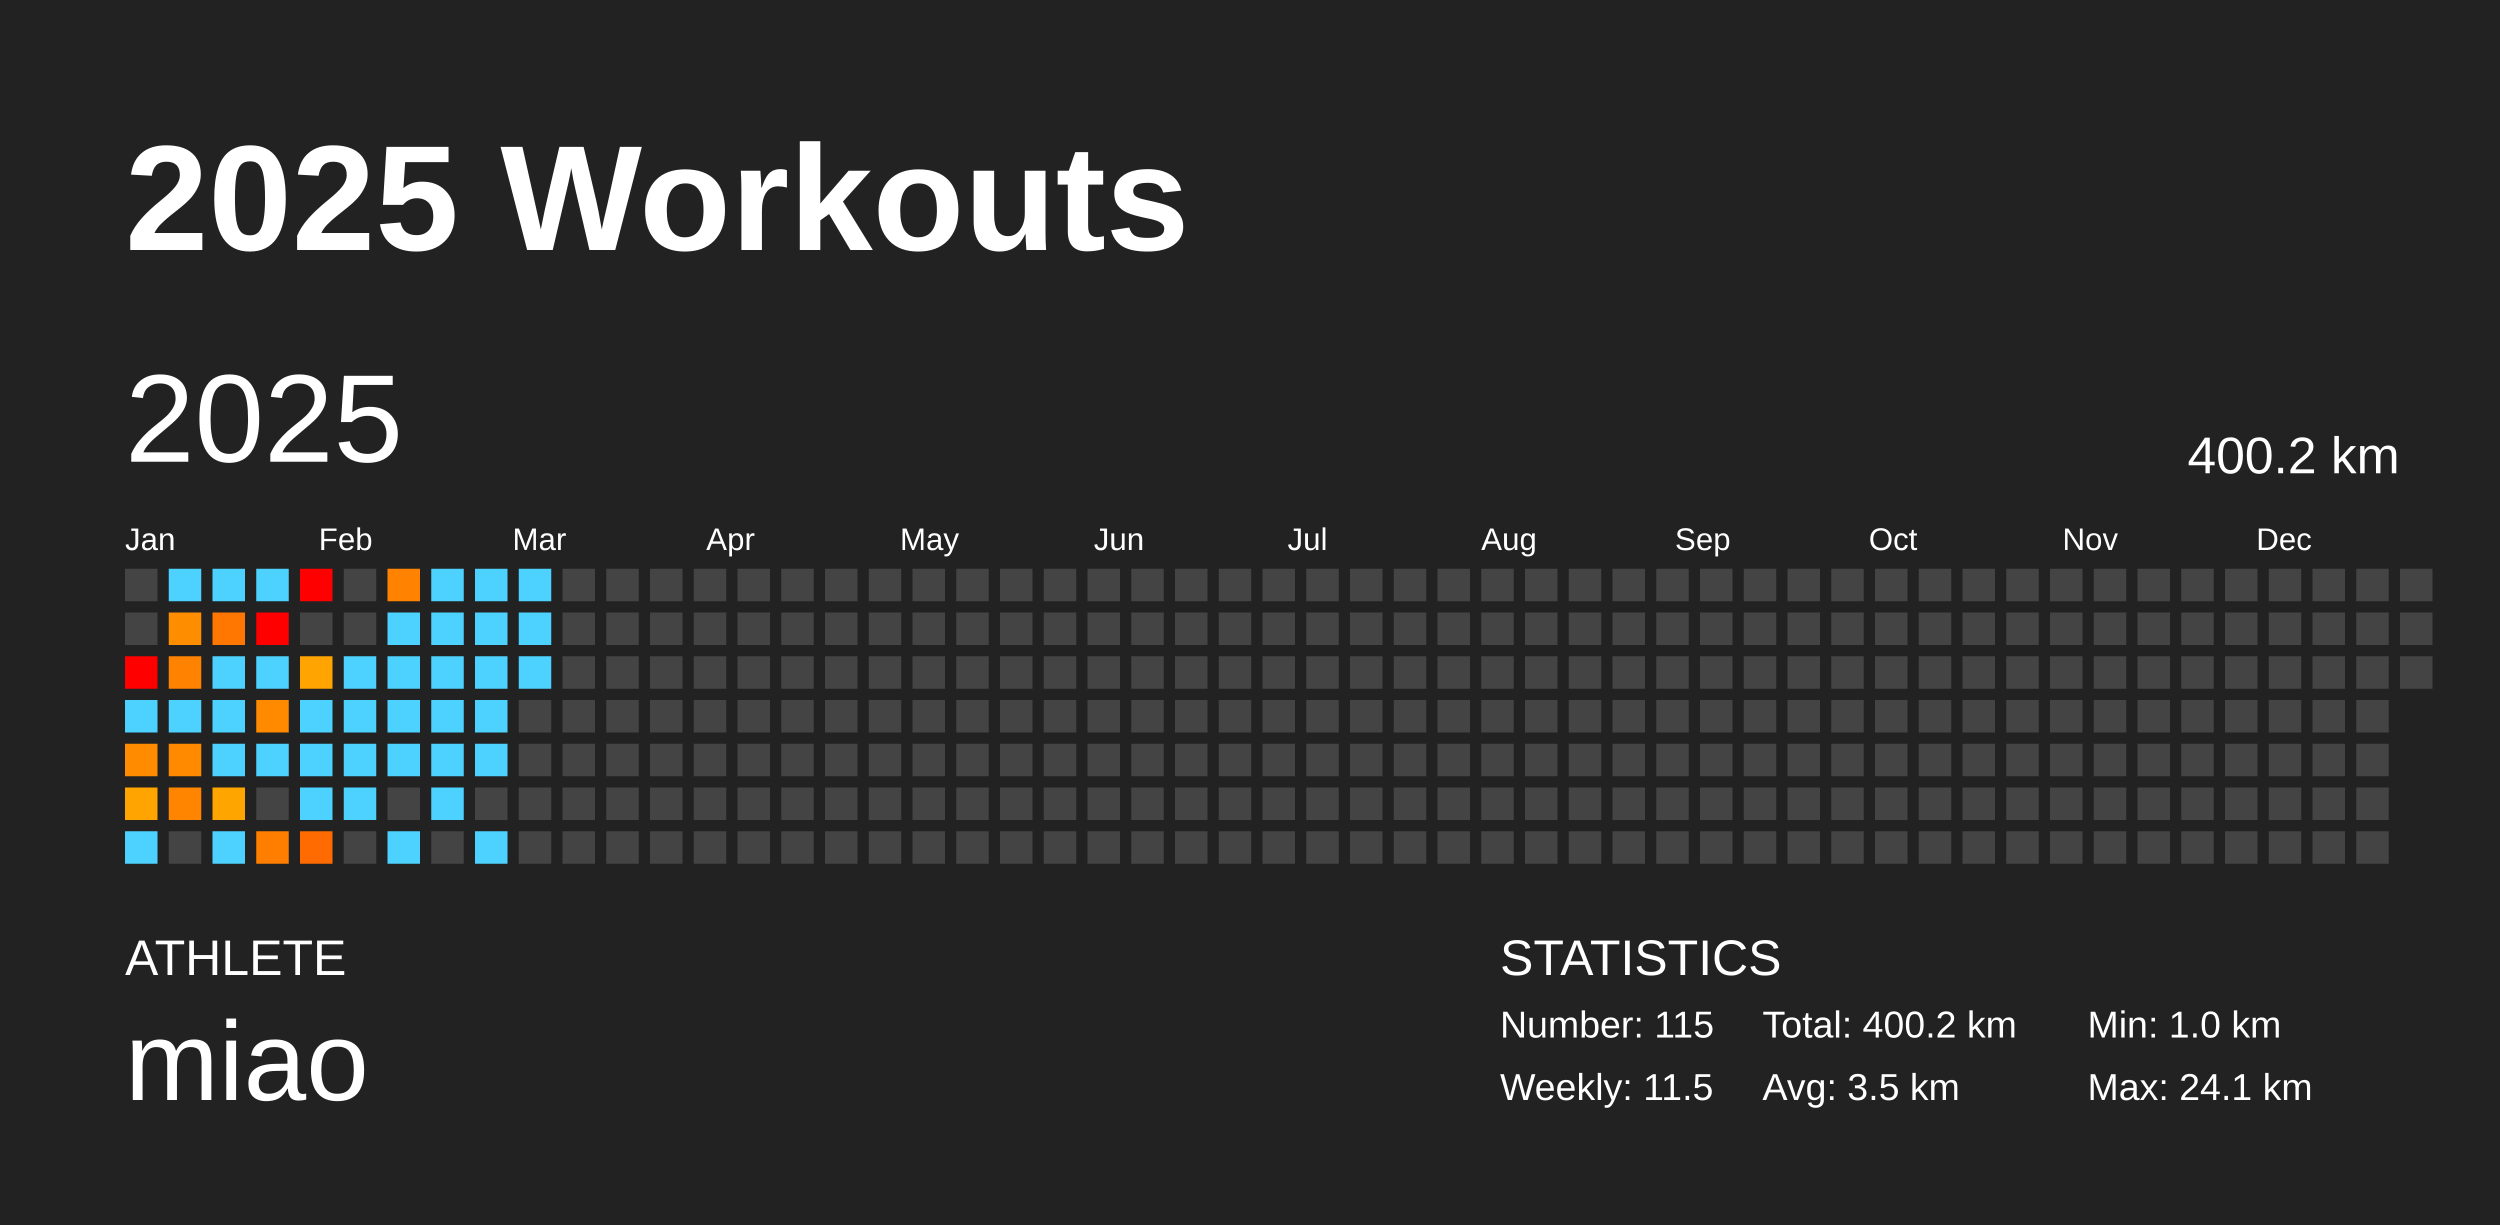
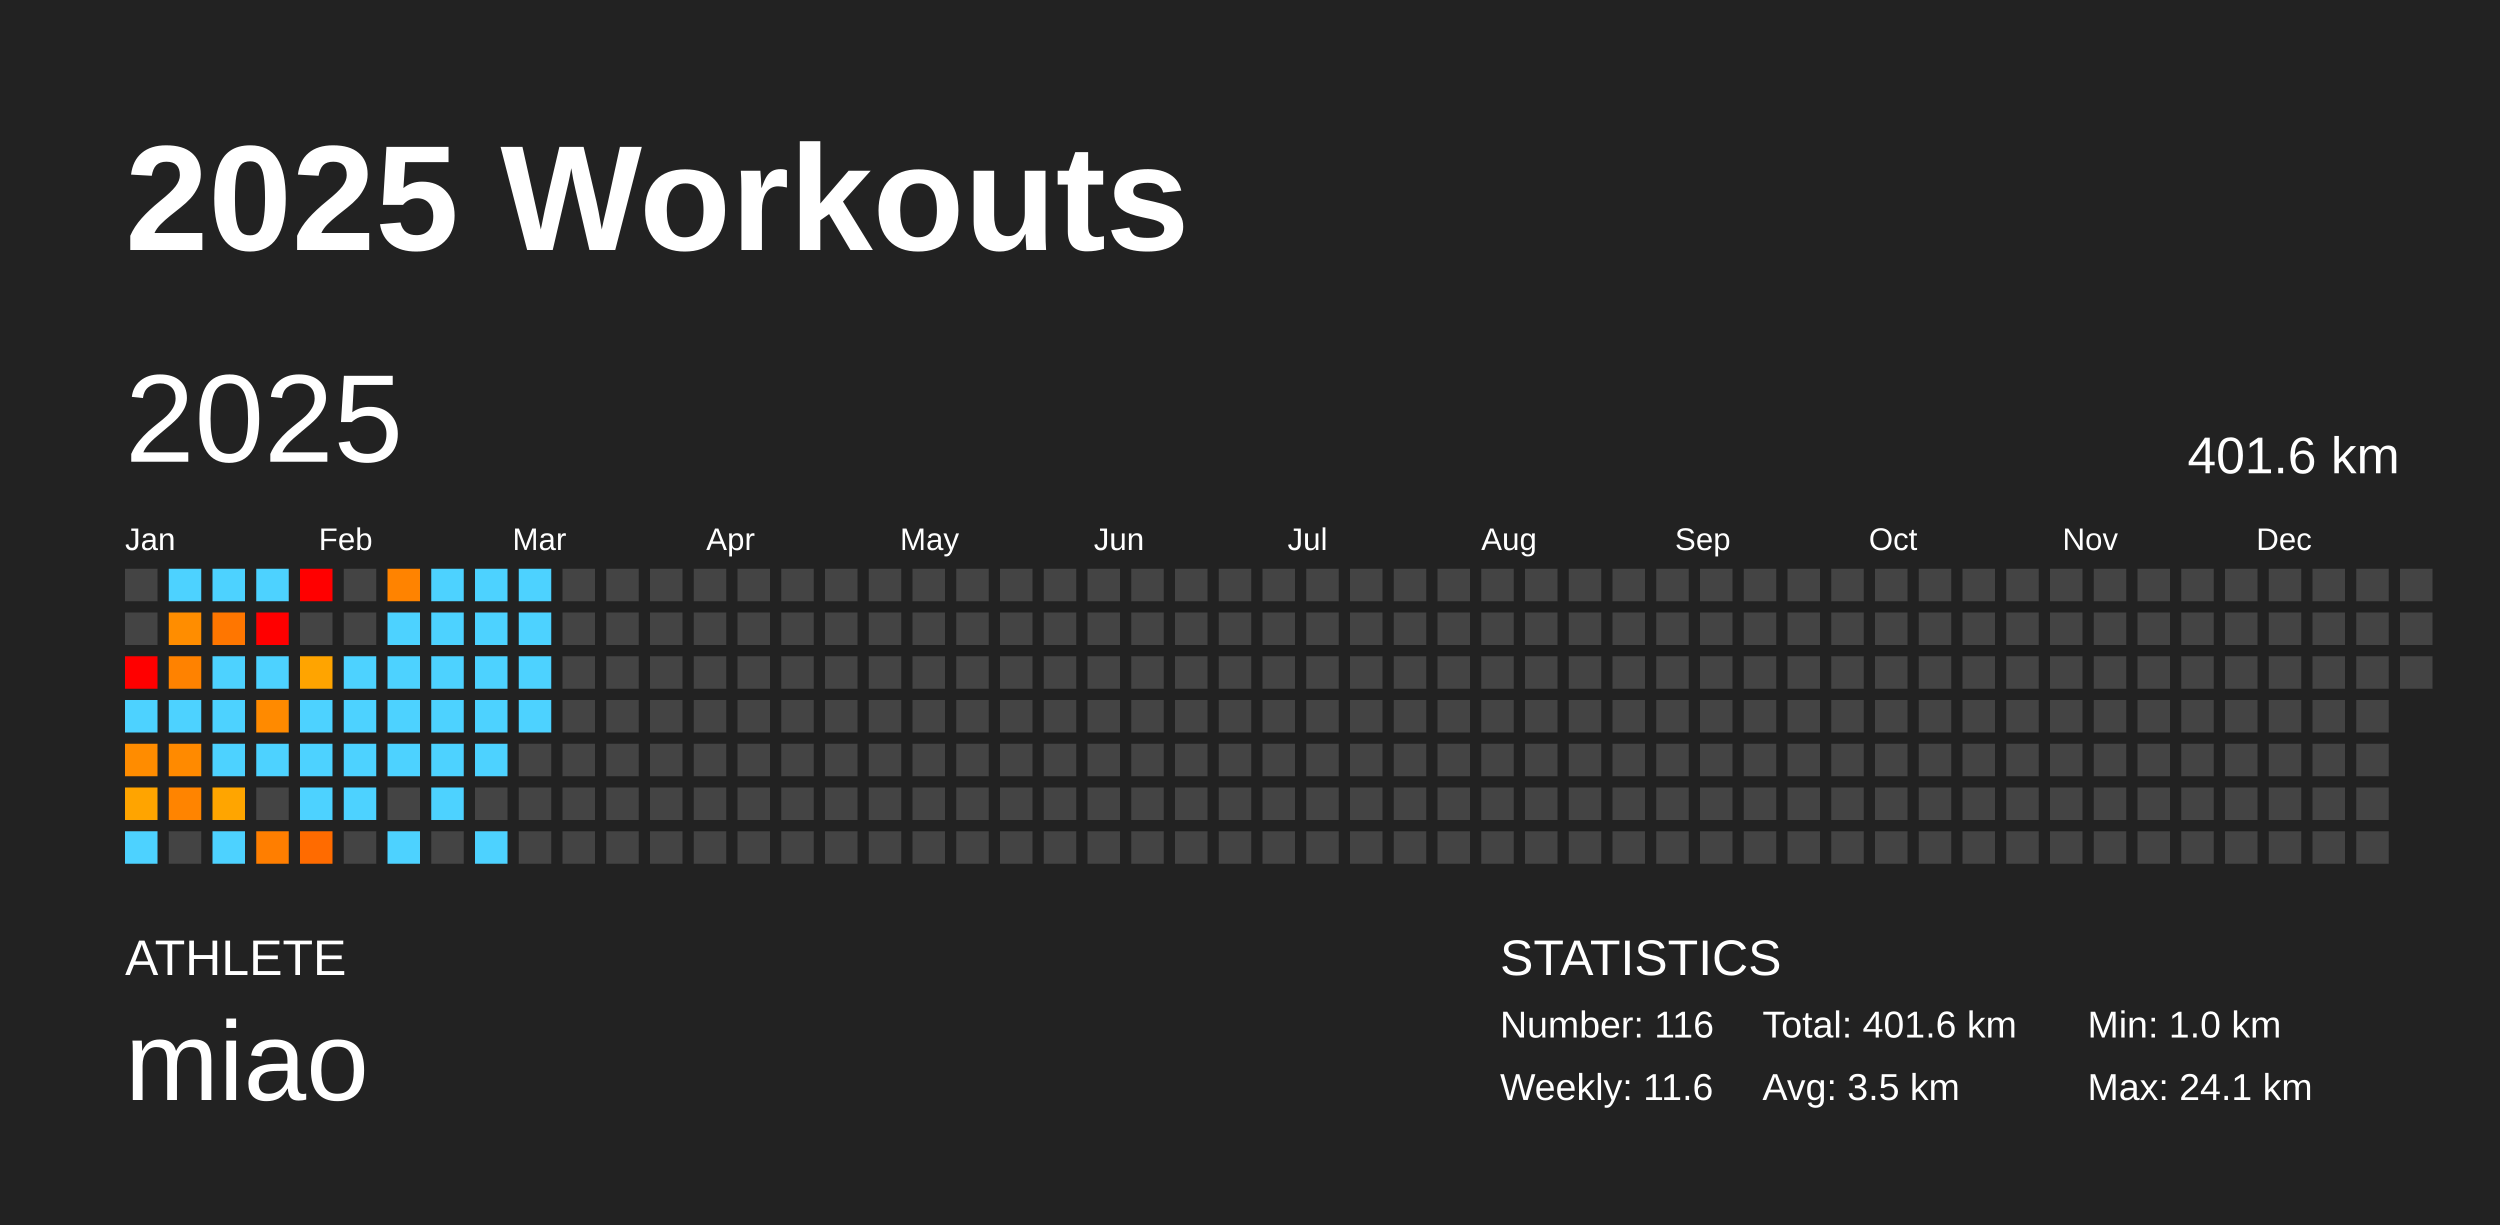
<svg xmlns="http://www.w3.org/2000/svg" baseProfile="full" height="98mm" version="1.1" viewBox="0,0,200,98" width="200mm">
  <defs />
  <rect fill="#222222" height="98" width="200" x="0" y="0" />
  <text fill="#FFFFFF" style="font-size:12px; font-family:Arial; font-weight:bold;" x="10" y="20">2025 Workouts</text>
  <text fill="#FFFFFF" style="font-size:4px; font-family:Arial" x="10" y="78">ATHLETE</text>
  <text fill="#FFFFFF" style="font-size:9px; font-family:Arial" x="10" y="88">miao</text>
  <text fill="#FFFFFF" style="font-size:4px; font-family:Arial" x="120" y="78">STATISTICS</text>
-   <text fill="#FFFFFF" style="font-size:3px; font-family:Arial" x="120" y="83">Number: 115</text>
-   <text fill="#FFFFFF" style="font-size:3px; font-family:Arial" x="120" y="88">Weekly: 11.5</text>
-   <text fill="#FFFFFF" style="font-size:3px; font-family:Arial" x="141" y="83">Total: 400.2 km</text>
+   <text fill="#FFFFFF" style="font-size:3px; font-family:Arial" x="120" y="83">Number: 116</text>
+   <text fill="#FFFFFF" style="font-size:3px; font-family:Arial" x="120" y="88">Weekly: 11.6</text>
+   <text fill="#FFFFFF" style="font-size:3px; font-family:Arial" x="141" y="83">Total: 401.6 km</text>
  <text fill="#FFFFFF" style="font-size:3px; font-family:Arial" x="141" y="88">Avg: 3.5 km</text>
  <text fill="#FFFFFF" style="font-size:3px; font-family:Arial" x="167" y="83">Min: 1.0 km</text>
  <text fill="#FFFFFF" style="font-size:3px; font-family:Arial" x="167" y="88">Max: 24.1 km</text>
  <text dominant-baseline="hanging" fill="#FFFFFF" style="font-size:10.0px; font-family:Arial;" x="10" y="30">2025</text>
-   <text dominant-baseline="hanging" fill="#FFFFFF" style="font-size:4.125px; font-family:Arial;" x="175" y="35">400.2 km</text>
+   <text dominant-baseline="hanging" fill="#FFFFFF" style="font-size:4.125px; font-family:Arial;" x="175" y="35">401.6 km</text>
  <text fill="#FFFFFF" style="font-size:2.5px; font-family:Arial" x="10.0" y="44">Jan</text>
  <text fill="#FFFFFF" style="font-size:2.5px; font-family:Arial" x="25.5" y="44">Feb</text>
  <text fill="#FFFFFF" style="font-size:2.5px; font-family:Arial" x="41.0" y="44">Mar</text>
  <text fill="#FFFFFF" style="font-size:2.5px; font-family:Arial" x="56.5" y="44">Apr</text>
  <text fill="#FFFFFF" style="font-size:2.5px; font-family:Arial" x="72.0" y="44">May</text>
  <text fill="#FFFFFF" style="font-size:2.5px; font-family:Arial" x="87.5" y="44">Jun</text>
  <text fill="#FFFFFF" style="font-size:2.5px; font-family:Arial" x="103.0" y="44">Jul</text>
  <text fill="#FFFFFF" style="font-size:2.5px; font-family:Arial" x="118.5" y="44">Aug</text>
  <text fill="#FFFFFF" style="font-size:2.5px; font-family:Arial" x="134.0" y="44">Sep</text>
  <text fill="#FFFFFF" style="font-size:2.5px; font-family:Arial" x="149.5" y="44">Oct</text>
  <text fill="#FFFFFF" style="font-size:2.5px; font-family:Arial" x="165.0" y="44">Nov</text>
  <text fill="#FFFFFF" style="font-size:2.5px; font-family:Arial" x="180.5" y="44">Dec</text>
  <rect fill="#444444" height="2.6" width="2.6" x="10.0" y="45.5" />
  <rect fill="#444444" height="2.6" width="2.6" x="10.0" y="49.0" />
  <rect fill="red" height="2.6" width="2.6" x="10.0" y="52.5" />
  <rect fill="#4dd2ff" height="2.6" width="2.6" x="10.0" y="56.0" />
  <rect fill="#ff8c00" height="2.6" width="2.6" x="10.0" y="59.5" />
  <rect fill="#ffa400" height="2.6" width="2.6" x="10.0" y="63.0" />
  <rect fill="#4dd2ff" height="2.6" width="2.6" x="10.0" y="66.5" />
  <rect fill="#4dd2ff" height="2.6" width="2.6" x="13.5" y="45.5" />
  <rect fill="#ff8d00" height="2.6" width="2.6" x="13.5" y="49.0" />
  <rect fill="#ff8200" height="2.6" width="2.6" x="13.5" y="52.5" />
  <rect fill="#4dd2ff" height="2.6" width="2.6" x="13.5" y="56.0" />
  <rect fill="#ff8a00" height="2.6" width="2.6" x="13.5" y="59.5" />
  <rect fill="#ff8400" height="2.6" width="2.6" x="13.5" y="63.0" />
  <rect fill="#444444" height="2.6" width="2.6" x="13.5" y="66.5" />
  <rect fill="#4dd2ff" height="2.6" width="2.6" x="17.0" y="45.5" />
  <rect fill="#ff7600" height="2.6" width="2.6" x="17.0" y="49.0" />
  <rect fill="#4dd2ff" height="2.6" width="2.6" x="17.0" y="52.5" />
  <rect fill="#4dd2ff" height="2.6" width="2.6" x="17.0" y="56.0" />
  <rect fill="#4dd2ff" height="2.6" width="2.6" x="17.0" y="59.5" />
  <rect fill="#ffa500" height="2.6" width="2.6" x="17.0" y="63.0" />
  <rect fill="#4dd2ff" height="2.6" width="2.6" x="17.0" y="66.5" />
  <rect fill="#4dd2ff" height="2.6" width="2.6" x="20.5" y="45.5" />
  <rect fill="red" height="2.6" width="2.6" x="20.5" y="49.0" />
  <rect fill="#4dd2ff" height="2.6" width="2.6" x="20.5" y="52.5" />
  <rect fill="#ff8a00" height="2.6" width="2.6" x="20.5" y="56.0" />
  <rect fill="#4dd2ff" height="2.6" width="2.6" x="20.5" y="59.5" />
  <rect fill="#444444" height="2.6" width="2.6" x="20.5" y="63.0" />
  <rect fill="#ff7e00" height="2.6" width="2.6" x="20.5" y="66.5" />
  <rect fill="red" height="2.6" width="2.6" x="24.0" y="45.5" />
  <rect fill="#444444" height="2.6" width="2.6" x="24.0" y="49.0" />
  <rect fill="#ffa400" height="2.6" width="2.6" x="24.0" y="52.5" />
  <rect fill="#4dd2ff" height="2.6" width="2.6" x="24.0" y="56.0" />
  <rect fill="#4dd2ff" height="2.6" width="2.6" x="24.0" y="59.5" />
  <rect fill="#4dd2ff" height="2.6" width="2.6" x="24.0" y="63.0" />
  <rect fill="#ff6b00" height="2.6" width="2.6" x="24.0" y="66.5" />
  <rect fill="#444444" height="2.6" width="2.6" x="27.5" y="45.5" />
  <rect fill="#444444" height="2.6" width="2.6" x="27.5" y="49.0" />
  <rect fill="#4dd2ff" height="2.6" width="2.6" x="27.5" y="52.5" />
  <rect fill="#4dd2ff" height="2.6" width="2.6" x="27.5" y="56.0" />
  <rect fill="#4dd2ff" height="2.6" width="2.6" x="27.5" y="59.5" />
  <rect fill="#4dd2ff" height="2.6" width="2.6" x="27.5" y="63.0" />
  <rect fill="#444444" height="2.6" width="2.6" x="27.5" y="66.5" />
  <rect fill="#ff8300" height="2.6" width="2.6" x="31.0" y="45.5" />
  <rect fill="#4dd2ff" height="2.6" width="2.6" x="31.0" y="49.0" />
  <rect fill="#4dd2ff" height="2.6" width="2.6" x="31.0" y="52.5" />
  <rect fill="#4dd2ff" height="2.6" width="2.6" x="31.0" y="56.0" />
  <rect fill="#4dd2ff" height="2.6" width="2.6" x="31.0" y="59.5" />
  <rect fill="#444444" height="2.6" width="2.6" x="31.0" y="63.0" />
  <rect fill="#4dd2ff" height="2.6" width="2.6" x="31.0" y="66.5" />
  <rect fill="#4dd2ff" height="2.6" width="2.6" x="34.5" y="45.5" />
  <rect fill="#4dd2ff" height="2.6" width="2.6" x="34.5" y="49.0" />
  <rect fill="#4dd2ff" height="2.6" width="2.6" x="34.5" y="52.5" />
  <rect fill="#4dd2ff" height="2.6" width="2.6" x="34.5" y="56.0" />
  <rect fill="#4dd2ff" height="2.6" width="2.6" x="34.5" y="59.5" />
  <rect fill="#4dd2ff" height="2.6" width="2.6" x="34.5" y="63.0" />
  <rect fill="#444444" height="2.6" width="2.6" x="34.5" y="66.5" />
  <rect fill="#4dd2ff" height="2.6" width="2.6" x="38.0" y="45.5" />
  <rect fill="#4dd2ff" height="2.6" width="2.6" x="38.0" y="49.0" />
  <rect fill="#4dd2ff" height="2.6" width="2.6" x="38.0" y="52.5" />
  <rect fill="#4dd2ff" height="2.6" width="2.6" x="38.0" y="56.0" />
  <rect fill="#4dd2ff" height="2.6" width="2.6" x="38.0" y="59.5" />
  <rect fill="#444444" height="2.6" width="2.6" x="38.0" y="63.0" />
  <rect fill="#4dd2ff" height="2.6" width="2.6" x="38.0" y="66.5" />
  <rect fill="#4dd2ff" height="2.6" width="2.6" x="41.5" y="45.5" />
  <rect fill="#4dd2ff" height="2.6" width="2.6" x="41.5" y="49.0" />
  <rect fill="#4dd2ff" height="2.6" width="2.6" x="41.5" y="52.5" />
-   <rect fill="#444444" height="2.6" width="2.6" x="41.5" y="56.0" />
+   <rect fill="#4dd2ff" height="2.6" width="2.6" x="41.5" y="56.0" />
  <rect fill="#444444" height="2.6" width="2.6" x="41.5" y="59.5" />
  <rect fill="#444444" height="2.6" width="2.6" x="41.5" y="63.0" />
  <rect fill="#444444" height="2.6" width="2.6" x="41.5" y="66.5" />
  <rect fill="#444444" height="2.6" width="2.6" x="45.0" y="45.5" />
  <rect fill="#444444" height="2.6" width="2.6" x="45.0" y="49.0" />
  <rect fill="#444444" height="2.6" width="2.6" x="45.0" y="52.5" />
  <rect fill="#444444" height="2.6" width="2.6" x="45.0" y="56.0" />
  <rect fill="#444444" height="2.6" width="2.6" x="45.0" y="59.5" />
  <rect fill="#444444" height="2.6" width="2.6" x="45.0" y="63.0" />
  <rect fill="#444444" height="2.6" width="2.6" x="45.0" y="66.5" />
  <rect fill="#444444" height="2.6" width="2.6" x="48.5" y="45.5" />
  <rect fill="#444444" height="2.6" width="2.6" x="48.5" y="49.0" />
  <rect fill="#444444" height="2.6" width="2.6" x="48.5" y="52.5" />
  <rect fill="#444444" height="2.6" width="2.6" x="48.5" y="56.0" />
  <rect fill="#444444" height="2.6" width="2.6" x="48.5" y="59.5" />
  <rect fill="#444444" height="2.6" width="2.6" x="48.5" y="63.0" />
  <rect fill="#444444" height="2.6" width="2.6" x="48.5" y="66.5" />
  <rect fill="#444444" height="2.6" width="2.6" x="52.0" y="45.5" />
  <rect fill="#444444" height="2.6" width="2.6" x="52.0" y="49.0" />
  <rect fill="#444444" height="2.6" width="2.6" x="52.0" y="52.5" />
  <rect fill="#444444" height="2.6" width="2.6" x="52.0" y="56.0" />
  <rect fill="#444444" height="2.6" width="2.6" x="52.0" y="59.5" />
  <rect fill="#444444" height="2.6" width="2.6" x="52.0" y="63.0" />
  <rect fill="#444444" height="2.6" width="2.6" x="52.0" y="66.5" />
  <rect fill="#444444" height="2.6" width="2.6" x="55.5" y="45.5" />
  <rect fill="#444444" height="2.6" width="2.6" x="55.5" y="49.0" />
  <rect fill="#444444" height="2.6" width="2.6" x="55.5" y="52.5" />
  <rect fill="#444444" height="2.6" width="2.6" x="55.5" y="56.0" />
  <rect fill="#444444" height="2.6" width="2.6" x="55.5" y="59.5" />
  <rect fill="#444444" height="2.6" width="2.6" x="55.5" y="63.0" />
  <rect fill="#444444" height="2.6" width="2.6" x="55.5" y="66.5" />
  <rect fill="#444444" height="2.6" width="2.6" x="59.0" y="45.5" />
  <rect fill="#444444" height="2.6" width="2.6" x="59.0" y="49.0" />
  <rect fill="#444444" height="2.6" width="2.6" x="59.0" y="52.5" />
  <rect fill="#444444" height="2.6" width="2.6" x="59.0" y="56.0" />
  <rect fill="#444444" height="2.6" width="2.6" x="59.0" y="59.5" />
  <rect fill="#444444" height="2.6" width="2.6" x="59.0" y="63.0" />
  <rect fill="#444444" height="2.6" width="2.6" x="59.0" y="66.5" />
  <rect fill="#444444" height="2.6" width="2.6" x="62.5" y="45.5" />
  <rect fill="#444444" height="2.6" width="2.6" x="62.5" y="49.0" />
  <rect fill="#444444" height="2.6" width="2.6" x="62.5" y="52.5" />
  <rect fill="#444444" height="2.6" width="2.6" x="62.5" y="56.0" />
  <rect fill="#444444" height="2.6" width="2.6" x="62.5" y="59.5" />
  <rect fill="#444444" height="2.6" width="2.6" x="62.5" y="63.0" />
  <rect fill="#444444" height="2.6" width="2.6" x="62.5" y="66.5" />
  <rect fill="#444444" height="2.6" width="2.6" x="66.0" y="45.5" />
  <rect fill="#444444" height="2.6" width="2.6" x="66.0" y="49.0" />
  <rect fill="#444444" height="2.6" width="2.6" x="66.0" y="52.5" />
  <rect fill="#444444" height="2.6" width="2.6" x="66.0" y="56.0" />
  <rect fill="#444444" height="2.6" width="2.6" x="66.0" y="59.5" />
  <rect fill="#444444" height="2.6" width="2.6" x="66.0" y="63.0" />
  <rect fill="#444444" height="2.6" width="2.6" x="66.0" y="66.5" />
  <rect fill="#444444" height="2.6" width="2.6" x="69.5" y="45.5" />
  <rect fill="#444444" height="2.6" width="2.6" x="69.5" y="49.0" />
  <rect fill="#444444" height="2.6" width="2.6" x="69.5" y="52.5" />
  <rect fill="#444444" height="2.6" width="2.6" x="69.5" y="56.0" />
  <rect fill="#444444" height="2.6" width="2.6" x="69.5" y="59.5" />
  <rect fill="#444444" height="2.6" width="2.6" x="69.5" y="63.0" />
  <rect fill="#444444" height="2.6" width="2.6" x="69.5" y="66.5" />
  <rect fill="#444444" height="2.6" width="2.6" x="73.0" y="45.5" />
  <rect fill="#444444" height="2.6" width="2.6" x="73.0" y="49.0" />
  <rect fill="#444444" height="2.6" width="2.6" x="73.0" y="52.5" />
  <rect fill="#444444" height="2.6" width="2.6" x="73.0" y="56.0" />
  <rect fill="#444444" height="2.6" width="2.6" x="73.0" y="59.5" />
  <rect fill="#444444" height="2.6" width="2.6" x="73.0" y="63.0" />
  <rect fill="#444444" height="2.6" width="2.6" x="73.0" y="66.5" />
  <rect fill="#444444" height="2.6" width="2.6" x="76.5" y="45.5" />
  <rect fill="#444444" height="2.6" width="2.6" x="76.5" y="49.0" />
  <rect fill="#444444" height="2.6" width="2.6" x="76.5" y="52.5" />
  <rect fill="#444444" height="2.6" width="2.6" x="76.5" y="56.0" />
  <rect fill="#444444" height="2.6" width="2.6" x="76.5" y="59.5" />
  <rect fill="#444444" height="2.6" width="2.6" x="76.5" y="63.0" />
  <rect fill="#444444" height="2.6" width="2.6" x="76.5" y="66.5" />
  <rect fill="#444444" height="2.6" width="2.6" x="80.0" y="45.5" />
  <rect fill="#444444" height="2.6" width="2.6" x="80.0" y="49.0" />
  <rect fill="#444444" height="2.6" width="2.6" x="80.0" y="52.5" />
  <rect fill="#444444" height="2.6" width="2.6" x="80.0" y="56.0" />
  <rect fill="#444444" height="2.6" width="2.6" x="80.0" y="59.5" />
  <rect fill="#444444" height="2.6" width="2.6" x="80.0" y="63.0" />
  <rect fill="#444444" height="2.6" width="2.6" x="80.0" y="66.5" />
  <rect fill="#444444" height="2.6" width="2.6" x="83.5" y="45.5" />
  <rect fill="#444444" height="2.6" width="2.6" x="83.5" y="49.0" />
  <rect fill="#444444" height="2.6" width="2.6" x="83.5" y="52.5" />
  <rect fill="#444444" height="2.6" width="2.6" x="83.5" y="56.0" />
  <rect fill="#444444" height="2.6" width="2.6" x="83.5" y="59.5" />
  <rect fill="#444444" height="2.6" width="2.6" x="83.5" y="63.0" />
  <rect fill="#444444" height="2.6" width="2.6" x="83.5" y="66.5" />
  <rect fill="#444444" height="2.6" width="2.6" x="87.0" y="45.5" />
  <rect fill="#444444" height="2.6" width="2.6" x="87.0" y="49.0" />
  <rect fill="#444444" height="2.6" width="2.6" x="87.0" y="52.5" />
  <rect fill="#444444" height="2.6" width="2.6" x="87.0" y="56.0" />
  <rect fill="#444444" height="2.6" width="2.6" x="87.0" y="59.5" />
  <rect fill="#444444" height="2.6" width="2.6" x="87.0" y="63.0" />
  <rect fill="#444444" height="2.6" width="2.6" x="87.0" y="66.5" />
  <rect fill="#444444" height="2.6" width="2.6" x="90.5" y="45.5" />
  <rect fill="#444444" height="2.6" width="2.6" x="90.5" y="49.0" />
  <rect fill="#444444" height="2.6" width="2.6" x="90.5" y="52.5" />
  <rect fill="#444444" height="2.6" width="2.6" x="90.5" y="56.0" />
  <rect fill="#444444" height="2.6" width="2.6" x="90.5" y="59.5" />
  <rect fill="#444444" height="2.6" width="2.6" x="90.5" y="63.0" />
  <rect fill="#444444" height="2.6" width="2.6" x="90.5" y="66.5" />
  <rect fill="#444444" height="2.6" width="2.6" x="94.0" y="45.5" />
  <rect fill="#444444" height="2.6" width="2.6" x="94.0" y="49.0" />
  <rect fill="#444444" height="2.6" width="2.6" x="94.0" y="52.5" />
  <rect fill="#444444" height="2.6" width="2.6" x="94.0" y="56.0" />
  <rect fill="#444444" height="2.6" width="2.6" x="94.0" y="59.5" />
  <rect fill="#444444" height="2.6" width="2.6" x="94.0" y="63.0" />
  <rect fill="#444444" height="2.6" width="2.6" x="94.0" y="66.5" />
  <rect fill="#444444" height="2.6" width="2.6" x="97.5" y="45.5" />
  <rect fill="#444444" height="2.6" width="2.6" x="97.5" y="49.0" />
  <rect fill="#444444" height="2.6" width="2.6" x="97.5" y="52.5" />
  <rect fill="#444444" height="2.6" width="2.6" x="97.5" y="56.0" />
  <rect fill="#444444" height="2.6" width="2.6" x="97.5" y="59.5" />
  <rect fill="#444444" height="2.6" width="2.6" x="97.5" y="63.0" />
  <rect fill="#444444" height="2.6" width="2.6" x="97.5" y="66.5" />
  <rect fill="#444444" height="2.6" width="2.6" x="101.0" y="45.5" />
  <rect fill="#444444" height="2.6" width="2.6" x="101.0" y="49.0" />
  <rect fill="#444444" height="2.6" width="2.6" x="101.0" y="52.5" />
  <rect fill="#444444" height="2.6" width="2.6" x="101.0" y="56.0" />
  <rect fill="#444444" height="2.6" width="2.6" x="101.0" y="59.5" />
  <rect fill="#444444" height="2.6" width="2.6" x="101.0" y="63.0" />
  <rect fill="#444444" height="2.6" width="2.6" x="101.0" y="66.5" />
  <rect fill="#444444" height="2.6" width="2.6" x="104.5" y="45.5" />
  <rect fill="#444444" height="2.6" width="2.6" x="104.5" y="49.0" />
  <rect fill="#444444" height="2.6" width="2.6" x="104.5" y="52.5" />
  <rect fill="#444444" height="2.6" width="2.6" x="104.5" y="56.0" />
  <rect fill="#444444" height="2.6" width="2.6" x="104.5" y="59.5" />
  <rect fill="#444444" height="2.6" width="2.6" x="104.5" y="63.0" />
  <rect fill="#444444" height="2.6" width="2.6" x="104.5" y="66.5" />
  <rect fill="#444444" height="2.6" width="2.6" x="108.0" y="45.5" />
  <rect fill="#444444" height="2.6" width="2.6" x="108.0" y="49.0" />
  <rect fill="#444444" height="2.6" width="2.6" x="108.0" y="52.5" />
  <rect fill="#444444" height="2.6" width="2.6" x="108.0" y="56.0" />
  <rect fill="#444444" height="2.6" width="2.6" x="108.0" y="59.5" />
  <rect fill="#444444" height="2.6" width="2.6" x="108.0" y="63.0" />
  <rect fill="#444444" height="2.6" width="2.6" x="108.0" y="66.5" />
  <rect fill="#444444" height="2.6" width="2.6" x="111.5" y="45.5" />
  <rect fill="#444444" height="2.6" width="2.6" x="111.5" y="49.0" />
  <rect fill="#444444" height="2.6" width="2.6" x="111.5" y="52.5" />
  <rect fill="#444444" height="2.6" width="2.6" x="111.5" y="56.0" />
  <rect fill="#444444" height="2.6" width="2.6" x="111.5" y="59.5" />
  <rect fill="#444444" height="2.6" width="2.6" x="111.5" y="63.0" />
  <rect fill="#444444" height="2.6" width="2.6" x="111.5" y="66.5" />
  <rect fill="#444444" height="2.6" width="2.6" x="115.0" y="45.5" />
  <rect fill="#444444" height="2.6" width="2.6" x="115.0" y="49.0" />
  <rect fill="#444444" height="2.6" width="2.6" x="115.0" y="52.5" />
  <rect fill="#444444" height="2.6" width="2.6" x="115.0" y="56.0" />
  <rect fill="#444444" height="2.6" width="2.6" x="115.0" y="59.5" />
  <rect fill="#444444" height="2.6" width="2.6" x="115.0" y="63.0" />
  <rect fill="#444444" height="2.6" width="2.6" x="115.0" y="66.5" />
  <rect fill="#444444" height="2.6" width="2.6" x="118.5" y="45.5" />
  <rect fill="#444444" height="2.6" width="2.6" x="118.5" y="49.0" />
  <rect fill="#444444" height="2.6" width="2.6" x="118.5" y="52.5" />
  <rect fill="#444444" height="2.6" width="2.6" x="118.5" y="56.0" />
  <rect fill="#444444" height="2.6" width="2.6" x="118.5" y="59.5" />
  <rect fill="#444444" height="2.6" width="2.6" x="118.5" y="63.0" />
  <rect fill="#444444" height="2.6" width="2.6" x="118.5" y="66.5" />
  <rect fill="#444444" height="2.6" width="2.6" x="122.0" y="45.5" />
  <rect fill="#444444" height="2.6" width="2.6" x="122.0" y="49.0" />
  <rect fill="#444444" height="2.6" width="2.6" x="122.0" y="52.5" />
  <rect fill="#444444" height="2.6" width="2.6" x="122.0" y="56.0" />
  <rect fill="#444444" height="2.6" width="2.6" x="122.0" y="59.5" />
  <rect fill="#444444" height="2.6" width="2.6" x="122.0" y="63.0" />
  <rect fill="#444444" height="2.6" width="2.6" x="122.0" y="66.5" />
  <rect fill="#444444" height="2.6" width="2.6" x="125.5" y="45.5" />
  <rect fill="#444444" height="2.6" width="2.6" x="125.5" y="49.0" />
  <rect fill="#444444" height="2.6" width="2.6" x="125.5" y="52.5" />
  <rect fill="#444444" height="2.6" width="2.6" x="125.5" y="56.0" />
  <rect fill="#444444" height="2.6" width="2.6" x="125.5" y="59.5" />
  <rect fill="#444444" height="2.6" width="2.6" x="125.5" y="63.0" />
  <rect fill="#444444" height="2.6" width="2.6" x="125.5" y="66.5" />
  <rect fill="#444444" height="2.6" width="2.6" x="129.0" y="45.5" />
  <rect fill="#444444" height="2.6" width="2.6" x="129.0" y="49.0" />
  <rect fill="#444444" height="2.6" width="2.6" x="129.0" y="52.5" />
  <rect fill="#444444" height="2.6" width="2.6" x="129.0" y="56.0" />
  <rect fill="#444444" height="2.6" width="2.6" x="129.0" y="59.5" />
  <rect fill="#444444" height="2.6" width="2.6" x="129.0" y="63.0" />
  <rect fill="#444444" height="2.6" width="2.6" x="129.0" y="66.5" />
  <rect fill="#444444" height="2.6" width="2.6" x="132.5" y="45.5" />
  <rect fill="#444444" height="2.6" width="2.6" x="132.5" y="49.0" />
  <rect fill="#444444" height="2.6" width="2.6" x="132.5" y="52.5" />
  <rect fill="#444444" height="2.6" width="2.6" x="132.5" y="56.0" />
  <rect fill="#444444" height="2.6" width="2.6" x="132.5" y="59.5" />
  <rect fill="#444444" height="2.6" width="2.6" x="132.5" y="63.0" />
  <rect fill="#444444" height="2.6" width="2.6" x="132.5" y="66.5" />
  <rect fill="#444444" height="2.6" width="2.6" x="136.0" y="45.5" />
  <rect fill="#444444" height="2.6" width="2.6" x="136.0" y="49.0" />
  <rect fill="#444444" height="2.6" width="2.6" x="136.0" y="52.5" />
  <rect fill="#444444" height="2.6" width="2.6" x="136.0" y="56.0" />
  <rect fill="#444444" height="2.6" width="2.6" x="136.0" y="59.5" />
  <rect fill="#444444" height="2.6" width="2.6" x="136.0" y="63.0" />
  <rect fill="#444444" height="2.6" width="2.6" x="136.0" y="66.5" />
  <rect fill="#444444" height="2.6" width="2.6" x="139.5" y="45.5" />
  <rect fill="#444444" height="2.6" width="2.6" x="139.5" y="49.0" />
  <rect fill="#444444" height="2.6" width="2.6" x="139.5" y="52.5" />
  <rect fill="#444444" height="2.6" width="2.6" x="139.5" y="56.0" />
  <rect fill="#444444" height="2.6" width="2.6" x="139.5" y="59.5" />
  <rect fill="#444444" height="2.6" width="2.6" x="139.5" y="63.0" />
  <rect fill="#444444" height="2.6" width="2.6" x="139.5" y="66.5" />
  <rect fill="#444444" height="2.6" width="2.6" x="143.0" y="45.5" />
  <rect fill="#444444" height="2.6" width="2.6" x="143.0" y="49.0" />
  <rect fill="#444444" height="2.6" width="2.6" x="143.0" y="52.5" />
  <rect fill="#444444" height="2.6" width="2.6" x="143.0" y="56.0" />
  <rect fill="#444444" height="2.6" width="2.6" x="143.0" y="59.5" />
  <rect fill="#444444" height="2.6" width="2.6" x="143.0" y="63.0" />
  <rect fill="#444444" height="2.6" width="2.6" x="143.0" y="66.5" />
  <rect fill="#444444" height="2.6" width="2.6" x="146.5" y="45.5" />
  <rect fill="#444444" height="2.6" width="2.6" x="146.5" y="49.0" />
  <rect fill="#444444" height="2.6" width="2.6" x="146.5" y="52.5" />
  <rect fill="#444444" height="2.6" width="2.6" x="146.5" y="56.0" />
  <rect fill="#444444" height="2.6" width="2.6" x="146.5" y="59.5" />
  <rect fill="#444444" height="2.6" width="2.6" x="146.5" y="63.0" />
  <rect fill="#444444" height="2.6" width="2.6" x="146.5" y="66.5" />
  <rect fill="#444444" height="2.6" width="2.6" x="150.0" y="45.5" />
  <rect fill="#444444" height="2.6" width="2.6" x="150.0" y="49.0" />
  <rect fill="#444444" height="2.6" width="2.6" x="150.0" y="52.5" />
  <rect fill="#444444" height="2.6" width="2.6" x="150.0" y="56.0" />
  <rect fill="#444444" height="2.6" width="2.6" x="150.0" y="59.5" />
  <rect fill="#444444" height="2.6" width="2.6" x="150.0" y="63.0" />
  <rect fill="#444444" height="2.6" width="2.6" x="150.0" y="66.5" />
  <rect fill="#444444" height="2.6" width="2.6" x="153.5" y="45.5" />
  <rect fill="#444444" height="2.6" width="2.6" x="153.5" y="49.0" />
  <rect fill="#444444" height="2.6" width="2.6" x="153.5" y="52.5" />
  <rect fill="#444444" height="2.6" width="2.6" x="153.5" y="56.0" />
  <rect fill="#444444" height="2.6" width="2.6" x="153.5" y="59.5" />
  <rect fill="#444444" height="2.6" width="2.6" x="153.5" y="63.0" />
  <rect fill="#444444" height="2.6" width="2.6" x="153.5" y="66.5" />
  <rect fill="#444444" height="2.6" width="2.6" x="157.0" y="45.5" />
  <rect fill="#444444" height="2.6" width="2.6" x="157.0" y="49.0" />
  <rect fill="#444444" height="2.6" width="2.6" x="157.0" y="52.5" />
  <rect fill="#444444" height="2.6" width="2.6" x="157.0" y="56.0" />
  <rect fill="#444444" height="2.6" width="2.6" x="157.0" y="59.5" />
  <rect fill="#444444" height="2.6" width="2.6" x="157.0" y="63.0" />
  <rect fill="#444444" height="2.6" width="2.6" x="157.0" y="66.5" />
  <rect fill="#444444" height="2.6" width="2.6" x="160.5" y="45.5" />
  <rect fill="#444444" height="2.6" width="2.6" x="160.5" y="49.0" />
  <rect fill="#444444" height="2.6" width="2.6" x="160.5" y="52.5" />
  <rect fill="#444444" height="2.6" width="2.6" x="160.5" y="56.0" />
  <rect fill="#444444" height="2.6" width="2.6" x="160.5" y="59.5" />
  <rect fill="#444444" height="2.6" width="2.6" x="160.5" y="63.0" />
  <rect fill="#444444" height="2.6" width="2.6" x="160.5" y="66.5" />
  <rect fill="#444444" height="2.6" width="2.6" x="164.0" y="45.5" />
  <rect fill="#444444" height="2.6" width="2.6" x="164.0" y="49.0" />
  <rect fill="#444444" height="2.6" width="2.6" x="164.0" y="52.5" />
  <rect fill="#444444" height="2.6" width="2.6" x="164.0" y="56.0" />
  <rect fill="#444444" height="2.6" width="2.6" x="164.0" y="59.5" />
  <rect fill="#444444" height="2.6" width="2.6" x="164.0" y="63.0" />
  <rect fill="#444444" height="2.6" width="2.6" x="164.0" y="66.5" />
  <rect fill="#444444" height="2.6" width="2.6" x="167.5" y="45.5" />
  <rect fill="#444444" height="2.6" width="2.6" x="167.5" y="49.0" />
  <rect fill="#444444" height="2.6" width="2.6" x="167.5" y="52.5" />
  <rect fill="#444444" height="2.6" width="2.6" x="167.5" y="56.0" />
  <rect fill="#444444" height="2.6" width="2.6" x="167.5" y="59.5" />
  <rect fill="#444444" height="2.6" width="2.6" x="167.5" y="63.0" />
  <rect fill="#444444" height="2.6" width="2.6" x="167.5" y="66.5" />
  <rect fill="#444444" height="2.6" width="2.6" x="171.0" y="45.5" />
  <rect fill="#444444" height="2.6" width="2.6" x="171.0" y="49.0" />
  <rect fill="#444444" height="2.6" width="2.6" x="171.0" y="52.5" />
  <rect fill="#444444" height="2.6" width="2.6" x="171.0" y="56.0" />
  <rect fill="#444444" height="2.6" width="2.6" x="171.0" y="59.5" />
  <rect fill="#444444" height="2.6" width="2.6" x="171.0" y="63.0" />
  <rect fill="#444444" height="2.6" width="2.6" x="171.0" y="66.5" />
  <rect fill="#444444" height="2.6" width="2.6" x="174.5" y="45.5" />
  <rect fill="#444444" height="2.6" width="2.6" x="174.5" y="49.0" />
  <rect fill="#444444" height="2.6" width="2.6" x="174.5" y="52.5" />
  <rect fill="#444444" height="2.6" width="2.6" x="174.5" y="56.0" />
  <rect fill="#444444" height="2.6" width="2.6" x="174.5" y="59.5" />
  <rect fill="#444444" height="2.6" width="2.6" x="174.5" y="63.0" />
  <rect fill="#444444" height="2.6" width="2.6" x="174.5" y="66.5" />
  <rect fill="#444444" height="2.6" width="2.6" x="178.0" y="45.5" />
  <rect fill="#444444" height="2.6" width="2.6" x="178.0" y="49.0" />
  <rect fill="#444444" height="2.6" width="2.6" x="178.0" y="52.5" />
  <rect fill="#444444" height="2.6" width="2.6" x="178.0" y="56.0" />
  <rect fill="#444444" height="2.6" width="2.6" x="178.0" y="59.5" />
  <rect fill="#444444" height="2.6" width="2.6" x="178.0" y="63.0" />
  <rect fill="#444444" height="2.6" width="2.6" x="178.0" y="66.5" />
  <rect fill="#444444" height="2.6" width="2.6" x="181.5" y="45.5" />
  <rect fill="#444444" height="2.6" width="2.6" x="181.5" y="49.0" />
  <rect fill="#444444" height="2.6" width="2.6" x="181.5" y="52.5" />
  <rect fill="#444444" height="2.6" width="2.6" x="181.5" y="56.0" />
  <rect fill="#444444" height="2.6" width="2.6" x="181.5" y="59.5" />
  <rect fill="#444444" height="2.6" width="2.6" x="181.5" y="63.0" />
  <rect fill="#444444" height="2.6" width="2.6" x="181.5" y="66.5" />
  <rect fill="#444444" height="2.6" width="2.6" x="185.0" y="45.5" />
  <rect fill="#444444" height="2.6" width="2.6" x="185.0" y="49.0" />
  <rect fill="#444444" height="2.6" width="2.6" x="185.0" y="52.5" />
  <rect fill="#444444" height="2.6" width="2.6" x="185.0" y="56.0" />
  <rect fill="#444444" height="2.6" width="2.6" x="185.0" y="59.5" />
  <rect fill="#444444" height="2.6" width="2.6" x="185.0" y="63.0" />
  <rect fill="#444444" height="2.6" width="2.6" x="185.0" y="66.5" />
  <rect fill="#444444" height="2.6" width="2.6" x="188.5" y="45.5" />
  <rect fill="#444444" height="2.6" width="2.6" x="188.5" y="49.0" />
  <rect fill="#444444" height="2.6" width="2.6" x="188.5" y="52.5" />
  <rect fill="#444444" height="2.6" width="2.6" x="188.5" y="56.0" />
  <rect fill="#444444" height="2.6" width="2.6" x="188.5" y="59.5" />
  <rect fill="#444444" height="2.6" width="2.6" x="188.5" y="63.0" />
  <rect fill="#444444" height="2.6" width="2.6" x="188.5" y="66.5" />
  <rect fill="#444444" height="2.6" width="2.6" x="192.0" y="45.5" />
  <rect fill="#444444" height="2.6" width="2.6" x="192.0" y="49.0" />
  <rect fill="#444444" height="2.6" width="2.6" x="192.0" y="52.5" />
</svg>
